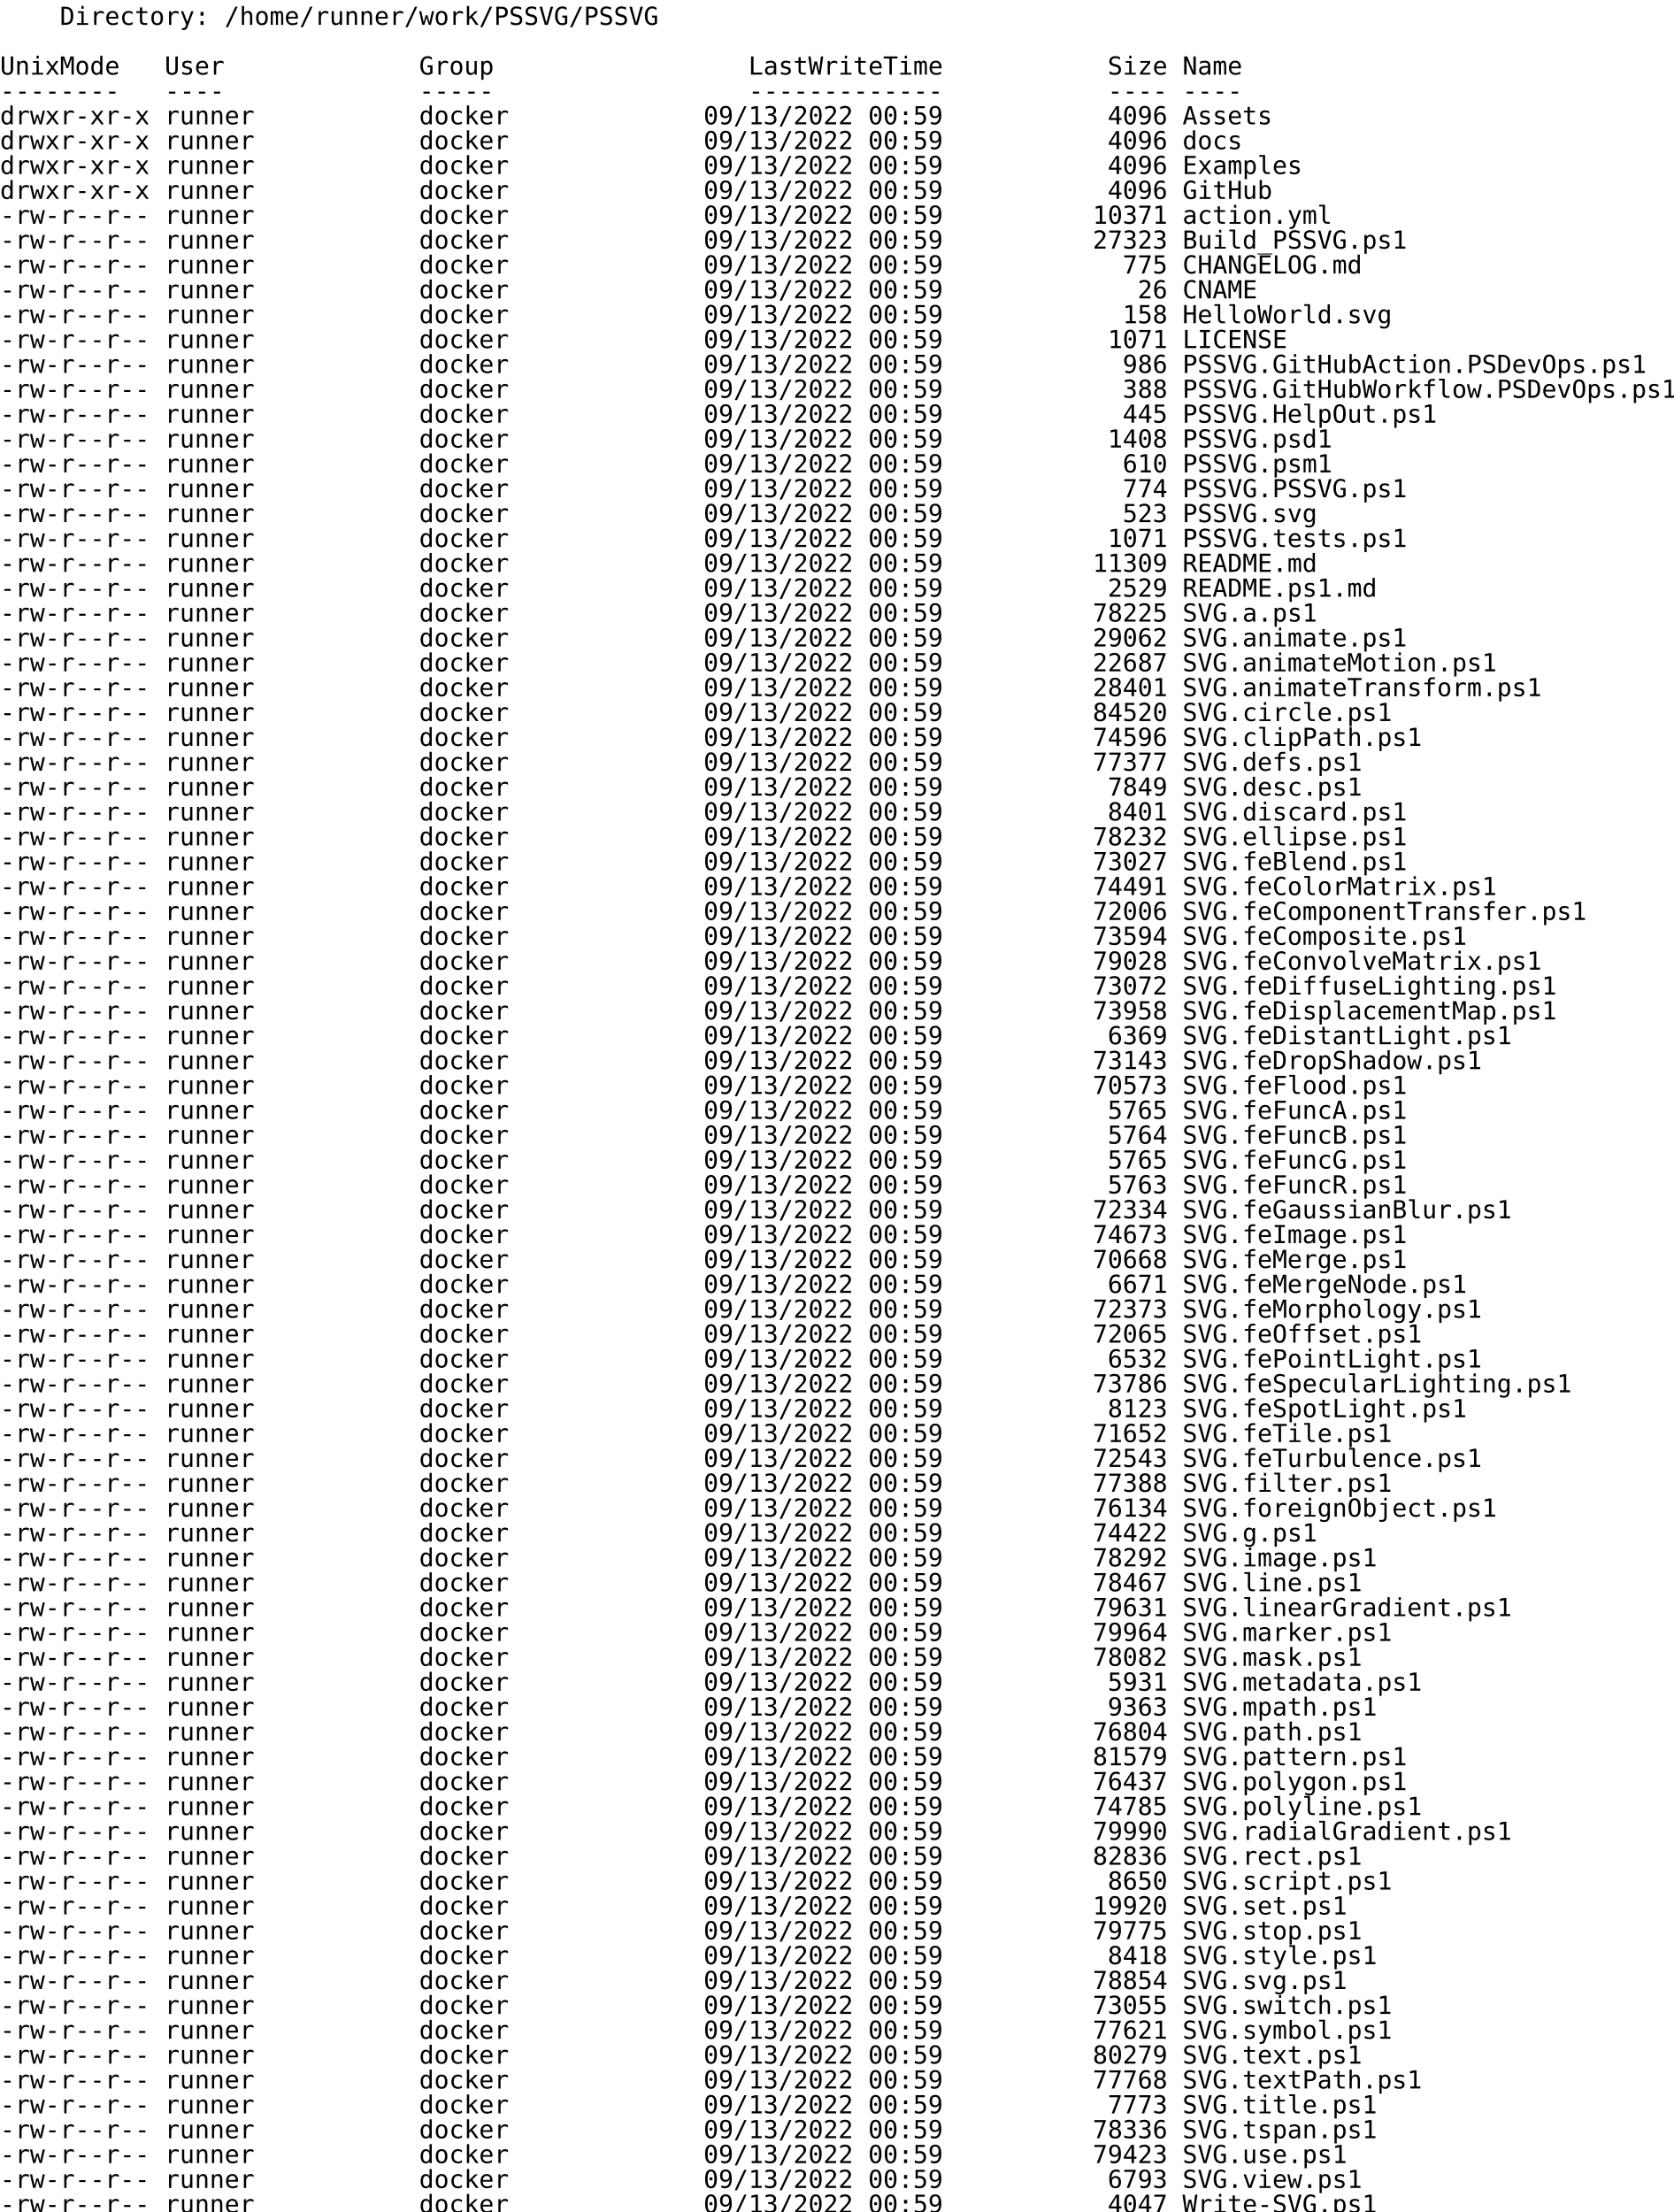
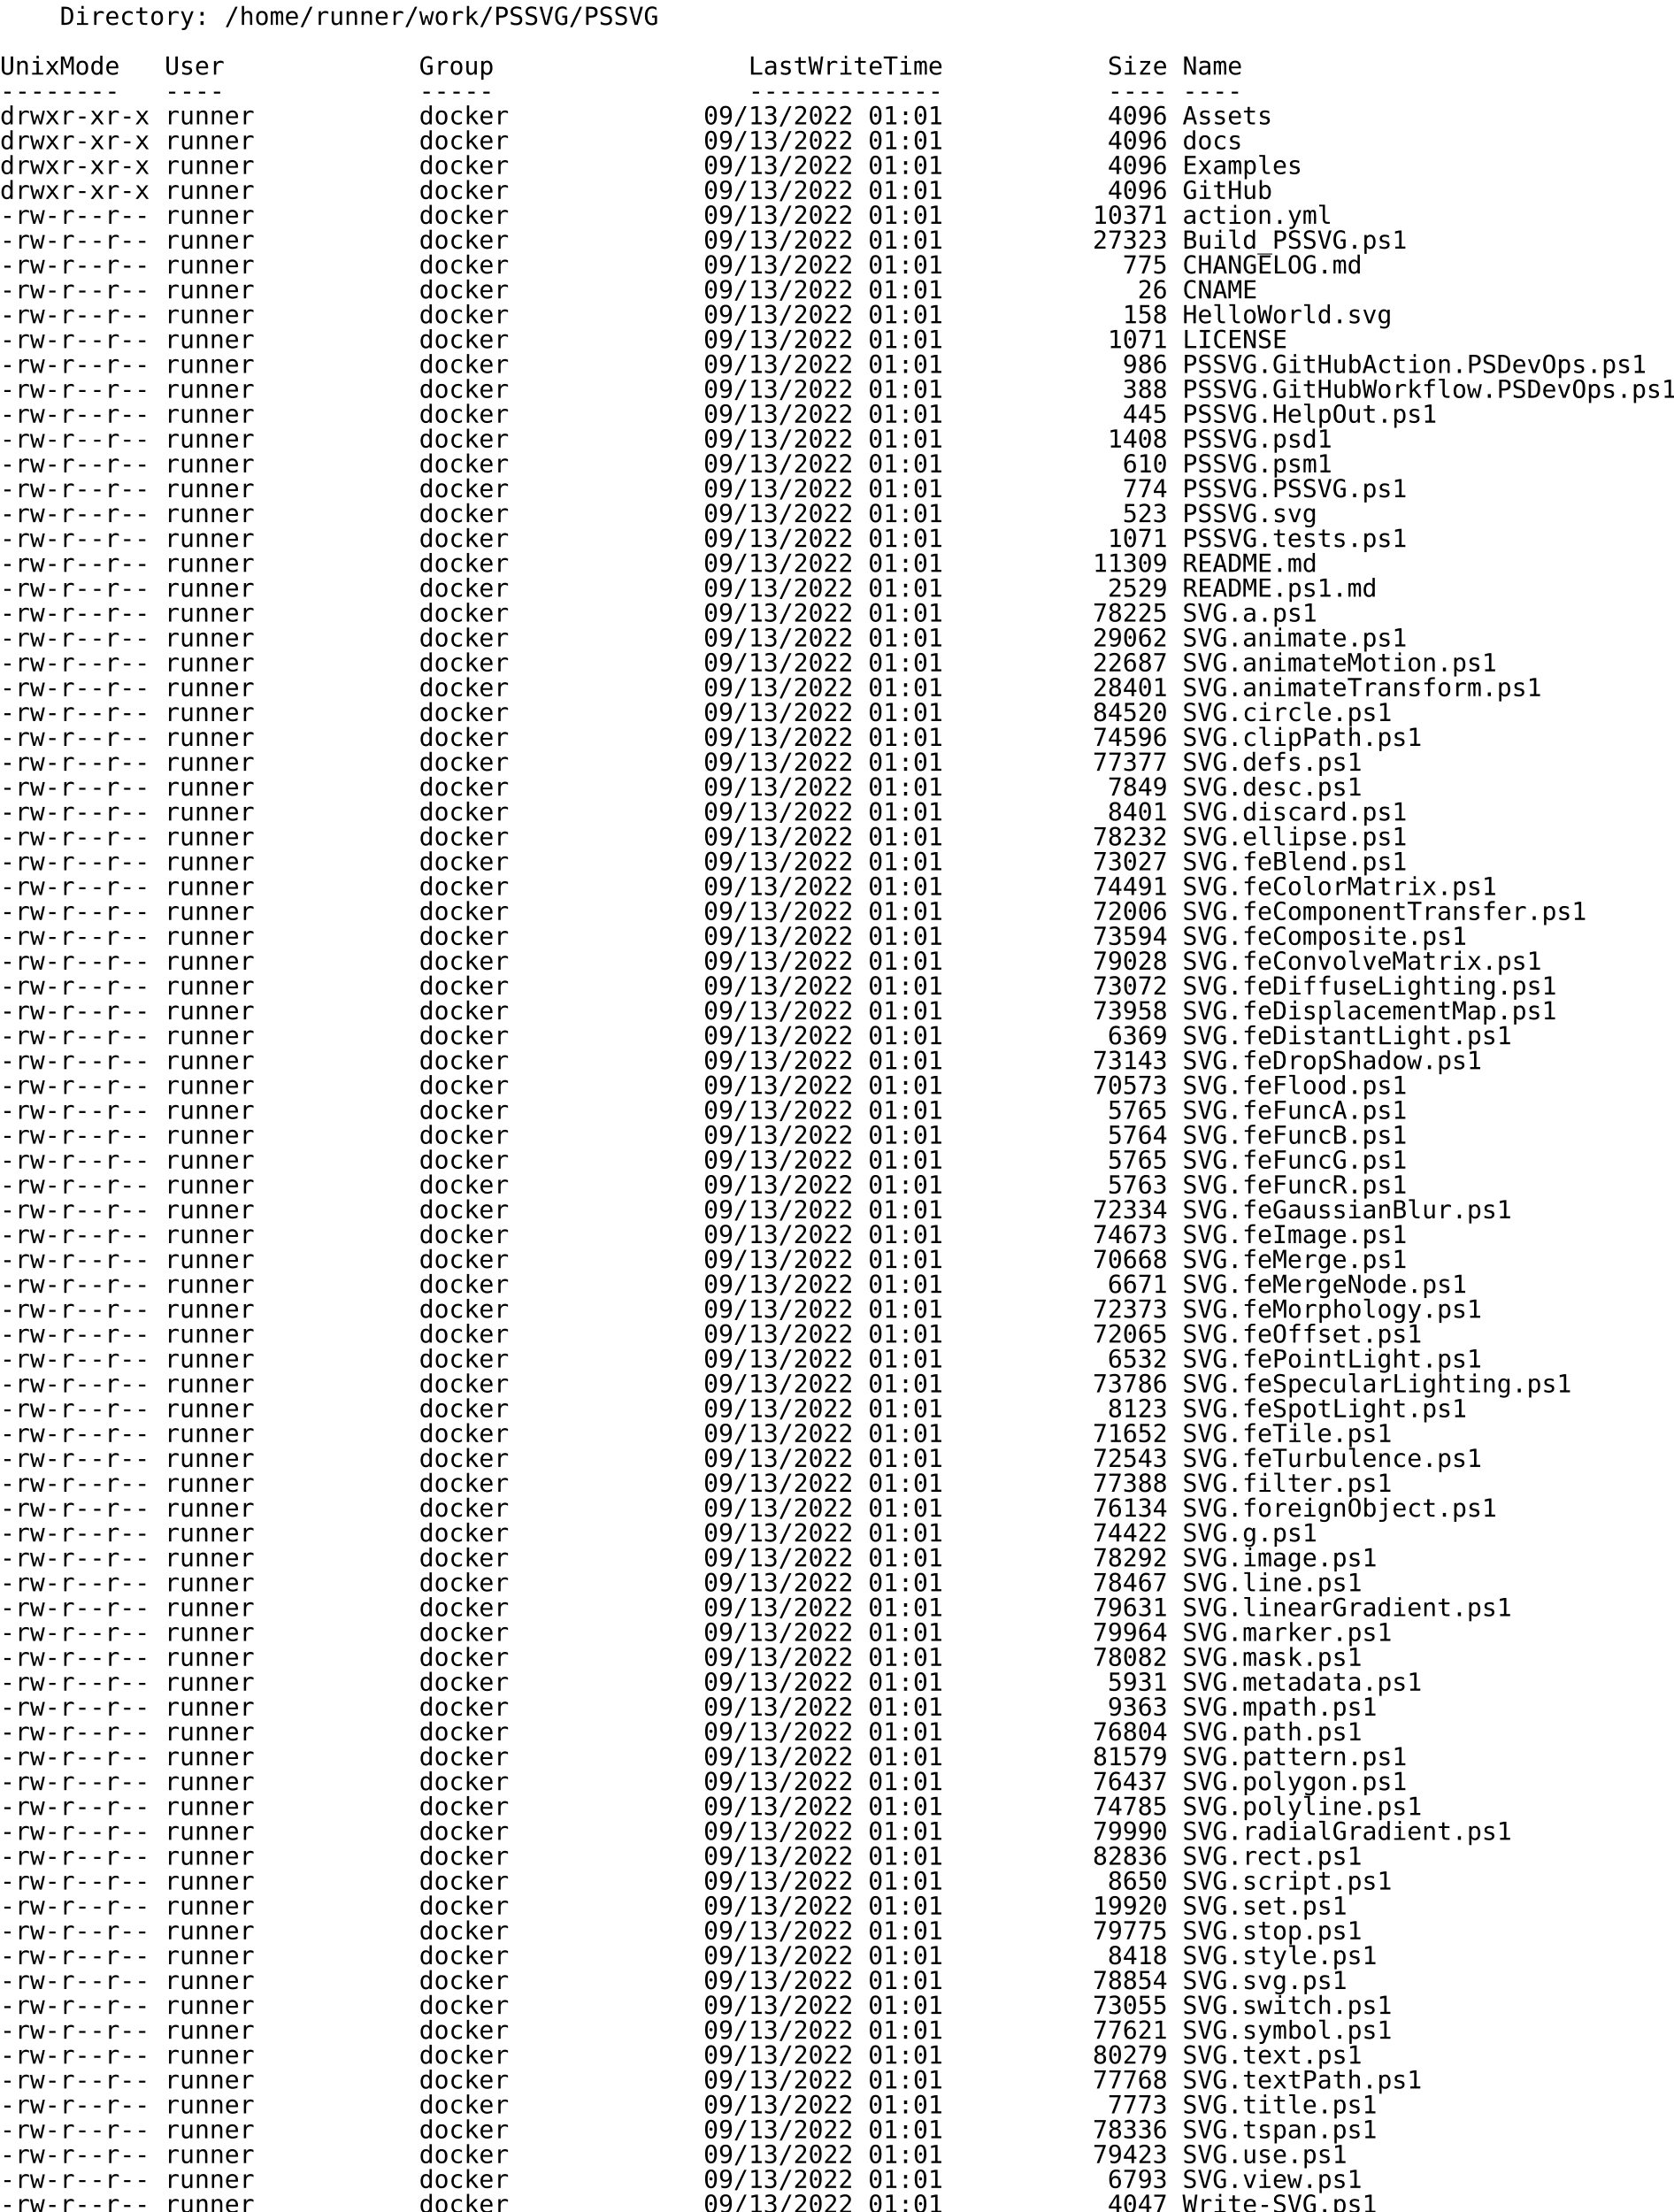
<svg xmlns="http://www.w3.org/2000/svg">
  <text x="0" y="14" font-size="14" xml:space="preserve" font-family="monospace">    Directory: /home/runner/work/PSSVG/PSSVG</text>
  <text x="0" y="28" font-size="14" xml:space="preserve" font-family="monospace" />
  <text x="0" y="42" font-size="14" xml:space="preserve" font-family="monospace">UnixMode   User             Group                 LastWriteTime           Size Name</text>
  <text x="0" y="56" font-size="14" xml:space="preserve" font-family="monospace">--------   ----             -----                 -------------           ---- ----</text>
-   <text x="0" y="70" font-size="14" xml:space="preserve" font-family="monospace">drwxr-xr-x runner           docker             09/13/2022 00:59           4096 Assets</text>
-   <text x="0" y="84" font-size="14" xml:space="preserve" font-family="monospace">drwxr-xr-x runner           docker             09/13/2022 00:59           4096 docs</text>
-   <text x="0" y="98" font-size="14" xml:space="preserve" font-family="monospace">drwxr-xr-x runner           docker             09/13/2022 00:59           4096 Examples</text>
-   <text x="0" y="112" font-size="14" xml:space="preserve" font-family="monospace">drwxr-xr-x runner           docker             09/13/2022 00:59           4096 GitHub</text>
-   <text x="0" y="126" font-size="14" xml:space="preserve" font-family="monospace">-rw-r--r-- runner           docker             09/13/2022 00:59          10371 action.yml</text>
-   <text x="0" y="140" font-size="14" xml:space="preserve" font-family="monospace">-rw-r--r-- runner           docker             09/13/2022 00:59          27323 Build_PSSVG.ps1</text>
-   <text x="0" y="154" font-size="14" xml:space="preserve" font-family="monospace">-rw-r--r-- runner           docker             09/13/2022 00:59            775 CHANGELOG.md</text>
-   <text x="0" y="168" font-size="14" xml:space="preserve" font-family="monospace">-rw-r--r-- runner           docker             09/13/2022 00:59             26 CNAME</text>
-   <text x="0" y="182" font-size="14" xml:space="preserve" font-family="monospace">-rw-r--r-- runner           docker             09/13/2022 00:59            158 HelloWorld.svg</text>
-   <text x="0" y="196" font-size="14" xml:space="preserve" font-family="monospace">-rw-r--r-- runner           docker             09/13/2022 00:59           1071 LICENSE</text>
-   <text x="0" y="210" font-size="14" xml:space="preserve" font-family="monospace">-rw-r--r-- runner           docker             09/13/2022 00:59            986 PSSVG.GitHubAction.PSDevOps.ps1</text>
-   <text x="0" y="224" font-size="14" xml:space="preserve" font-family="monospace">-rw-r--r-- runner           docker             09/13/2022 00:59            388 PSSVG.GitHubWorkflow.PSDevOps.ps1</text>
-   <text x="0" y="238" font-size="14" xml:space="preserve" font-family="monospace">-rw-r--r-- runner           docker             09/13/2022 00:59            445 PSSVG.HelpOut.ps1</text>
-   <text x="0" y="252" font-size="14" xml:space="preserve" font-family="monospace">-rw-r--r-- runner           docker             09/13/2022 00:59           1408 PSSVG.psd1</text>
-   <text x="0" y="266" font-size="14" xml:space="preserve" font-family="monospace">-rw-r--r-- runner           docker             09/13/2022 00:59            610 PSSVG.psm1</text>
-   <text x="0" y="280" font-size="14" xml:space="preserve" font-family="monospace">-rw-r--r-- runner           docker             09/13/2022 00:59            774 PSSVG.PSSVG.ps1</text>
-   <text x="0" y="294" font-size="14" xml:space="preserve" font-family="monospace">-rw-r--r-- runner           docker             09/13/2022 00:59            523 PSSVG.svg</text>
-   <text x="0" y="308" font-size="14" xml:space="preserve" font-family="monospace">-rw-r--r-- runner           docker             09/13/2022 00:59           1071 PSSVG.tests.ps1</text>
-   <text x="0" y="322" font-size="14" xml:space="preserve" font-family="monospace">-rw-r--r-- runner           docker             09/13/2022 00:59          11309 README.md</text>
-   <text x="0" y="336" font-size="14" xml:space="preserve" font-family="monospace">-rw-r--r-- runner           docker             09/13/2022 00:59           2529 README.ps1.md</text>
-   <text x="0" y="350" font-size="14" xml:space="preserve" font-family="monospace">-rw-r--r-- runner           docker             09/13/2022 00:59          78225 SVG.a.ps1</text>
-   <text x="0" y="364" font-size="14" xml:space="preserve" font-family="monospace">-rw-r--r-- runner           docker             09/13/2022 00:59          29062 SVG.animate.ps1</text>
-   <text x="0" y="378" font-size="14" xml:space="preserve" font-family="monospace">-rw-r--r-- runner           docker             09/13/2022 00:59          22687 SVG.animateMotion.ps1</text>
-   <text x="0" y="392" font-size="14" xml:space="preserve" font-family="monospace">-rw-r--r-- runner           docker             09/13/2022 00:59          28401 SVG.animateTransform.ps1</text>
-   <text x="0" y="406" font-size="14" xml:space="preserve" font-family="monospace">-rw-r--r-- runner           docker             09/13/2022 00:59          84520 SVG.circle.ps1</text>
-   <text x="0" y="420" font-size="14" xml:space="preserve" font-family="monospace">-rw-r--r-- runner           docker             09/13/2022 00:59          74596 SVG.clipPath.ps1</text>
-   <text x="0" y="434" font-size="14" xml:space="preserve" font-family="monospace">-rw-r--r-- runner           docker             09/13/2022 00:59          77377 SVG.defs.ps1</text>
-   <text x="0" y="448" font-size="14" xml:space="preserve" font-family="monospace">-rw-r--r-- runner           docker             09/13/2022 00:59           7849 SVG.desc.ps1</text>
-   <text x="0" y="462" font-size="14" xml:space="preserve" font-family="monospace">-rw-r--r-- runner           docker             09/13/2022 00:59           8401 SVG.discard.ps1</text>
-   <text x="0" y="476" font-size="14" xml:space="preserve" font-family="monospace">-rw-r--r-- runner           docker             09/13/2022 00:59          78232 SVG.ellipse.ps1</text>
-   <text x="0" y="490" font-size="14" xml:space="preserve" font-family="monospace">-rw-r--r-- runner           docker             09/13/2022 00:59          73027 SVG.feBlend.ps1</text>
-   <text x="0" y="504" font-size="14" xml:space="preserve" font-family="monospace">-rw-r--r-- runner           docker             09/13/2022 00:59          74491 SVG.feColorMatrix.ps1</text>
-   <text x="0" y="518" font-size="14" xml:space="preserve" font-family="monospace">-rw-r--r-- runner           docker             09/13/2022 00:59          72006 SVG.feComponentTransfer.ps1</text>
-   <text x="0" y="532" font-size="14" xml:space="preserve" font-family="monospace">-rw-r--r-- runner           docker             09/13/2022 00:59          73594 SVG.feComposite.ps1</text>
-   <text x="0" y="546" font-size="14" xml:space="preserve" font-family="monospace">-rw-r--r-- runner           docker             09/13/2022 00:59          79028 SVG.feConvolveMatrix.ps1</text>
-   <text x="0" y="560" font-size="14" xml:space="preserve" font-family="monospace">-rw-r--r-- runner           docker             09/13/2022 00:59          73072 SVG.feDiffuseLighting.ps1</text>
-   <text x="0" y="574" font-size="14" xml:space="preserve" font-family="monospace">-rw-r--r-- runner           docker             09/13/2022 00:59          73958 SVG.feDisplacementMap.ps1</text>
-   <text x="0" y="588" font-size="14" xml:space="preserve" font-family="monospace">-rw-r--r-- runner           docker             09/13/2022 00:59           6369 SVG.feDistantLight.ps1</text>
-   <text x="0" y="602" font-size="14" xml:space="preserve" font-family="monospace">-rw-r--r-- runner           docker             09/13/2022 00:59          73143 SVG.feDropShadow.ps1</text>
-   <text x="0" y="616" font-size="14" xml:space="preserve" font-family="monospace">-rw-r--r-- runner           docker             09/13/2022 00:59          70573 SVG.feFlood.ps1</text>
-   <text x="0" y="630" font-size="14" xml:space="preserve" font-family="monospace">-rw-r--r-- runner           docker             09/13/2022 00:59           5765 SVG.feFuncA.ps1</text>
-   <text x="0" y="644" font-size="14" xml:space="preserve" font-family="monospace">-rw-r--r-- runner           docker             09/13/2022 00:59           5764 SVG.feFuncB.ps1</text>
-   <text x="0" y="658" font-size="14" xml:space="preserve" font-family="monospace">-rw-r--r-- runner           docker             09/13/2022 00:59           5765 SVG.feFuncG.ps1</text>
-   <text x="0" y="672" font-size="14" xml:space="preserve" font-family="monospace">-rw-r--r-- runner           docker             09/13/2022 00:59           5763 SVG.feFuncR.ps1</text>
-   <text x="0" y="686" font-size="14" xml:space="preserve" font-family="monospace">-rw-r--r-- runner           docker             09/13/2022 00:59          72334 SVG.feGaussianBlur.ps1</text>
-   <text x="0" y="700" font-size="14" xml:space="preserve" font-family="monospace">-rw-r--r-- runner           docker             09/13/2022 00:59          74673 SVG.feImage.ps1</text>
-   <text x="0" y="714" font-size="14" xml:space="preserve" font-family="monospace">-rw-r--r-- runner           docker             09/13/2022 00:59          70668 SVG.feMerge.ps1</text>
-   <text x="0" y="728" font-size="14" xml:space="preserve" font-family="monospace">-rw-r--r-- runner           docker             09/13/2022 00:59           6671 SVG.feMergeNode.ps1</text>
-   <text x="0" y="742" font-size="14" xml:space="preserve" font-family="monospace">-rw-r--r-- runner           docker             09/13/2022 00:59          72373 SVG.feMorphology.ps1</text>
-   <text x="0" y="756" font-size="14" xml:space="preserve" font-family="monospace">-rw-r--r-- runner           docker             09/13/2022 00:59          72065 SVG.feOffset.ps1</text>
-   <text x="0" y="770" font-size="14" xml:space="preserve" font-family="monospace">-rw-r--r-- runner           docker             09/13/2022 00:59           6532 SVG.fePointLight.ps1</text>
-   <text x="0" y="784" font-size="14" xml:space="preserve" font-family="monospace">-rw-r--r-- runner           docker             09/13/2022 00:59          73786 SVG.feSpecularLighting.ps1</text>
-   <text x="0" y="798" font-size="14" xml:space="preserve" font-family="monospace">-rw-r--r-- runner           docker             09/13/2022 00:59           8123 SVG.feSpotLight.ps1</text>
-   <text x="0" y="812" font-size="14" xml:space="preserve" font-family="monospace">-rw-r--r-- runner           docker             09/13/2022 00:59          71652 SVG.feTile.ps1</text>
-   <text x="0" y="826" font-size="14" xml:space="preserve" font-family="monospace">-rw-r--r-- runner           docker             09/13/2022 00:59          72543 SVG.feTurbulence.ps1</text>
-   <text x="0" y="840" font-size="14" xml:space="preserve" font-family="monospace">-rw-r--r-- runner           docker             09/13/2022 00:59          77388 SVG.filter.ps1</text>
-   <text x="0" y="854" font-size="14" xml:space="preserve" font-family="monospace">-rw-r--r-- runner           docker             09/13/2022 00:59          76134 SVG.foreignObject.ps1</text>
-   <text x="0" y="868" font-size="14" xml:space="preserve" font-family="monospace">-rw-r--r-- runner           docker             09/13/2022 00:59          74422 SVG.g.ps1</text>
-   <text x="0" y="882" font-size="14" xml:space="preserve" font-family="monospace">-rw-r--r-- runner           docker             09/13/2022 00:59          78292 SVG.image.ps1</text>
-   <text x="0" y="896" font-size="14" xml:space="preserve" font-family="monospace">-rw-r--r-- runner           docker             09/13/2022 00:59          78467 SVG.line.ps1</text>
-   <text x="0" y="910" font-size="14" xml:space="preserve" font-family="monospace">-rw-r--r-- runner           docker             09/13/2022 00:59          79631 SVG.linearGradient.ps1</text>
-   <text x="0" y="924" font-size="14" xml:space="preserve" font-family="monospace">-rw-r--r-- runner           docker             09/13/2022 00:59          79964 SVG.marker.ps1</text>
-   <text x="0" y="938" font-size="14" xml:space="preserve" font-family="monospace">-rw-r--r-- runner           docker             09/13/2022 00:59          78082 SVG.mask.ps1</text>
-   <text x="0" y="952" font-size="14" xml:space="preserve" font-family="monospace">-rw-r--r-- runner           docker             09/13/2022 00:59           5931 SVG.metadata.ps1</text>
-   <text x="0" y="966" font-size="14" xml:space="preserve" font-family="monospace">-rw-r--r-- runner           docker             09/13/2022 00:59           9363 SVG.mpath.ps1</text>
-   <text x="0" y="980" font-size="14" xml:space="preserve" font-family="monospace">-rw-r--r-- runner           docker             09/13/2022 00:59          76804 SVG.path.ps1</text>
-   <text x="0" y="994" font-size="14" xml:space="preserve" font-family="monospace">-rw-r--r-- runner           docker             09/13/2022 00:59          81579 SVG.pattern.ps1</text>
-   <text x="0" y="1008" font-size="14" xml:space="preserve" font-family="monospace">-rw-r--r-- runner           docker             09/13/2022 00:59          76437 SVG.polygon.ps1</text>
-   <text x="0" y="1022" font-size="14" xml:space="preserve" font-family="monospace">-rw-r--r-- runner           docker             09/13/2022 00:59          74785 SVG.polyline.ps1</text>
-   <text x="0" y="1036" font-size="14" xml:space="preserve" font-family="monospace">-rw-r--r-- runner           docker             09/13/2022 00:59          79990 SVG.radialGradient.ps1</text>
-   <text x="0" y="1050" font-size="14" xml:space="preserve" font-family="monospace">-rw-r--r-- runner           docker             09/13/2022 00:59          82836 SVG.rect.ps1</text>
-   <text x="0" y="1064" font-size="14" xml:space="preserve" font-family="monospace">-rw-r--r-- runner           docker             09/13/2022 00:59           8650 SVG.script.ps1</text>
-   <text x="0" y="1078" font-size="14" xml:space="preserve" font-family="monospace">-rw-r--r-- runner           docker             09/13/2022 00:59          19920 SVG.set.ps1</text>
-   <text x="0" y="1092" font-size="14" xml:space="preserve" font-family="monospace">-rw-r--r-- runner           docker             09/13/2022 00:59          79775 SVG.stop.ps1</text>
-   <text x="0" y="1106" font-size="14" xml:space="preserve" font-family="monospace">-rw-r--r-- runner           docker             09/13/2022 00:59           8418 SVG.style.ps1</text>
-   <text x="0" y="1120" font-size="14" xml:space="preserve" font-family="monospace">-rw-r--r-- runner           docker             09/13/2022 00:59          78854 SVG.svg.ps1</text>
-   <text x="0" y="1134" font-size="14" xml:space="preserve" font-family="monospace">-rw-r--r-- runner           docker             09/13/2022 00:59          73055 SVG.switch.ps1</text>
-   <text x="0" y="1148" font-size="14" xml:space="preserve" font-family="monospace">-rw-r--r-- runner           docker             09/13/2022 00:59          77621 SVG.symbol.ps1</text>
-   <text x="0" y="1162" font-size="14" xml:space="preserve" font-family="monospace">-rw-r--r-- runner           docker             09/13/2022 00:59          80279 SVG.text.ps1</text>
-   <text x="0" y="1176" font-size="14" xml:space="preserve" font-family="monospace">-rw-r--r-- runner           docker             09/13/2022 00:59          77768 SVG.textPath.ps1</text>
-   <text x="0" y="1190" font-size="14" xml:space="preserve" font-family="monospace">-rw-r--r-- runner           docker             09/13/2022 00:59           7773 SVG.title.ps1</text>
-   <text x="0" y="1204" font-size="14" xml:space="preserve" font-family="monospace">-rw-r--r-- runner           docker             09/13/2022 00:59          78336 SVG.tspan.ps1</text>
-   <text x="0" y="1218" font-size="14" xml:space="preserve" font-family="monospace">-rw-r--r-- runner           docker             09/13/2022 00:59          79423 SVG.use.ps1</text>
-   <text x="0" y="1232" font-size="14" xml:space="preserve" font-family="monospace">-rw-r--r-- runner           docker             09/13/2022 00:59           6793 SVG.view.ps1</text>
-   <text x="0" y="1246" font-size="14" xml:space="preserve" font-family="monospace">-rw-r--r-- runner           docker             09/13/2022 00:59           4047 Write-SVG.ps1</text>
+   <text x="0" y="70" font-size="14" xml:space="preserve" font-family="monospace">drwxr-xr-x runner           docker             09/13/2022 01:01           4096 Assets</text>
+   <text x="0" y="84" font-size="14" xml:space="preserve" font-family="monospace">drwxr-xr-x runner           docker             09/13/2022 01:01           4096 docs</text>
+   <text x="0" y="98" font-size="14" xml:space="preserve" font-family="monospace">drwxr-xr-x runner           docker             09/13/2022 01:01           4096 Examples</text>
+   <text x="0" y="112" font-size="14" xml:space="preserve" font-family="monospace">drwxr-xr-x runner           docker             09/13/2022 01:01           4096 GitHub</text>
+   <text x="0" y="126" font-size="14" xml:space="preserve" font-family="monospace">-rw-r--r-- runner           docker             09/13/2022 01:01          10371 action.yml</text>
+   <text x="0" y="140" font-size="14" xml:space="preserve" font-family="monospace">-rw-r--r-- runner           docker             09/13/2022 01:01          27323 Build_PSSVG.ps1</text>
+   <text x="0" y="154" font-size="14" xml:space="preserve" font-family="monospace">-rw-r--r-- runner           docker             09/13/2022 01:01            775 CHANGELOG.md</text>
+   <text x="0" y="168" font-size="14" xml:space="preserve" font-family="monospace">-rw-r--r-- runner           docker             09/13/2022 01:01             26 CNAME</text>
+   <text x="0" y="182" font-size="14" xml:space="preserve" font-family="monospace">-rw-r--r-- runner           docker             09/13/2022 01:01            158 HelloWorld.svg</text>
+   <text x="0" y="196" font-size="14" xml:space="preserve" font-family="monospace">-rw-r--r-- runner           docker             09/13/2022 01:01           1071 LICENSE</text>
+   <text x="0" y="210" font-size="14" xml:space="preserve" font-family="monospace">-rw-r--r-- runner           docker             09/13/2022 01:01            986 PSSVG.GitHubAction.PSDevOps.ps1</text>
+   <text x="0" y="224" font-size="14" xml:space="preserve" font-family="monospace">-rw-r--r-- runner           docker             09/13/2022 01:01            388 PSSVG.GitHubWorkflow.PSDevOps.ps1</text>
+   <text x="0" y="238" font-size="14" xml:space="preserve" font-family="monospace">-rw-r--r-- runner           docker             09/13/2022 01:01            445 PSSVG.HelpOut.ps1</text>
+   <text x="0" y="252" font-size="14" xml:space="preserve" font-family="monospace">-rw-r--r-- runner           docker             09/13/2022 01:01           1408 PSSVG.psd1</text>
+   <text x="0" y="266" font-size="14" xml:space="preserve" font-family="monospace">-rw-r--r-- runner           docker             09/13/2022 01:01            610 PSSVG.psm1</text>
+   <text x="0" y="280" font-size="14" xml:space="preserve" font-family="monospace">-rw-r--r-- runner           docker             09/13/2022 01:01            774 PSSVG.PSSVG.ps1</text>
+   <text x="0" y="294" font-size="14" xml:space="preserve" font-family="monospace">-rw-r--r-- runner           docker             09/13/2022 01:01            523 PSSVG.svg</text>
+   <text x="0" y="308" font-size="14" xml:space="preserve" font-family="monospace">-rw-r--r-- runner           docker             09/13/2022 01:01           1071 PSSVG.tests.ps1</text>
+   <text x="0" y="322" font-size="14" xml:space="preserve" font-family="monospace">-rw-r--r-- runner           docker             09/13/2022 01:01          11309 README.md</text>
+   <text x="0" y="336" font-size="14" xml:space="preserve" font-family="monospace">-rw-r--r-- runner           docker             09/13/2022 01:01           2529 README.ps1.md</text>
+   <text x="0" y="350" font-size="14" xml:space="preserve" font-family="monospace">-rw-r--r-- runner           docker             09/13/2022 01:01          78225 SVG.a.ps1</text>
+   <text x="0" y="364" font-size="14" xml:space="preserve" font-family="monospace">-rw-r--r-- runner           docker             09/13/2022 01:01          29062 SVG.animate.ps1</text>
+   <text x="0" y="378" font-size="14" xml:space="preserve" font-family="monospace">-rw-r--r-- runner           docker             09/13/2022 01:01          22687 SVG.animateMotion.ps1</text>
+   <text x="0" y="392" font-size="14" xml:space="preserve" font-family="monospace">-rw-r--r-- runner           docker             09/13/2022 01:01          28401 SVG.animateTransform.ps1</text>
+   <text x="0" y="406" font-size="14" xml:space="preserve" font-family="monospace">-rw-r--r-- runner           docker             09/13/2022 01:01          84520 SVG.circle.ps1</text>
+   <text x="0" y="420" font-size="14" xml:space="preserve" font-family="monospace">-rw-r--r-- runner           docker             09/13/2022 01:01          74596 SVG.clipPath.ps1</text>
+   <text x="0" y="434" font-size="14" xml:space="preserve" font-family="monospace">-rw-r--r-- runner           docker             09/13/2022 01:01          77377 SVG.defs.ps1</text>
+   <text x="0" y="448" font-size="14" xml:space="preserve" font-family="monospace">-rw-r--r-- runner           docker             09/13/2022 01:01           7849 SVG.desc.ps1</text>
+   <text x="0" y="462" font-size="14" xml:space="preserve" font-family="monospace">-rw-r--r-- runner           docker             09/13/2022 01:01           8401 SVG.discard.ps1</text>
+   <text x="0" y="476" font-size="14" xml:space="preserve" font-family="monospace">-rw-r--r-- runner           docker             09/13/2022 01:01          78232 SVG.ellipse.ps1</text>
+   <text x="0" y="490" font-size="14" xml:space="preserve" font-family="monospace">-rw-r--r-- runner           docker             09/13/2022 01:01          73027 SVG.feBlend.ps1</text>
+   <text x="0" y="504" font-size="14" xml:space="preserve" font-family="monospace">-rw-r--r-- runner           docker             09/13/2022 01:01          74491 SVG.feColorMatrix.ps1</text>
+   <text x="0" y="518" font-size="14" xml:space="preserve" font-family="monospace">-rw-r--r-- runner           docker             09/13/2022 01:01          72006 SVG.feComponentTransfer.ps1</text>
+   <text x="0" y="532" font-size="14" xml:space="preserve" font-family="monospace">-rw-r--r-- runner           docker             09/13/2022 01:01          73594 SVG.feComposite.ps1</text>
+   <text x="0" y="546" font-size="14" xml:space="preserve" font-family="monospace">-rw-r--r-- runner           docker             09/13/2022 01:01          79028 SVG.feConvolveMatrix.ps1</text>
+   <text x="0" y="560" font-size="14" xml:space="preserve" font-family="monospace">-rw-r--r-- runner           docker             09/13/2022 01:01          73072 SVG.feDiffuseLighting.ps1</text>
+   <text x="0" y="574" font-size="14" xml:space="preserve" font-family="monospace">-rw-r--r-- runner           docker             09/13/2022 01:01          73958 SVG.feDisplacementMap.ps1</text>
+   <text x="0" y="588" font-size="14" xml:space="preserve" font-family="monospace">-rw-r--r-- runner           docker             09/13/2022 01:01           6369 SVG.feDistantLight.ps1</text>
+   <text x="0" y="602" font-size="14" xml:space="preserve" font-family="monospace">-rw-r--r-- runner           docker             09/13/2022 01:01          73143 SVG.feDropShadow.ps1</text>
+   <text x="0" y="616" font-size="14" xml:space="preserve" font-family="monospace">-rw-r--r-- runner           docker             09/13/2022 01:01          70573 SVG.feFlood.ps1</text>
+   <text x="0" y="630" font-size="14" xml:space="preserve" font-family="monospace">-rw-r--r-- runner           docker             09/13/2022 01:01           5765 SVG.feFuncA.ps1</text>
+   <text x="0" y="644" font-size="14" xml:space="preserve" font-family="monospace">-rw-r--r-- runner           docker             09/13/2022 01:01           5764 SVG.feFuncB.ps1</text>
+   <text x="0" y="658" font-size="14" xml:space="preserve" font-family="monospace">-rw-r--r-- runner           docker             09/13/2022 01:01           5765 SVG.feFuncG.ps1</text>
+   <text x="0" y="672" font-size="14" xml:space="preserve" font-family="monospace">-rw-r--r-- runner           docker             09/13/2022 01:01           5763 SVG.feFuncR.ps1</text>
+   <text x="0" y="686" font-size="14" xml:space="preserve" font-family="monospace">-rw-r--r-- runner           docker             09/13/2022 01:01          72334 SVG.feGaussianBlur.ps1</text>
+   <text x="0" y="700" font-size="14" xml:space="preserve" font-family="monospace">-rw-r--r-- runner           docker             09/13/2022 01:01          74673 SVG.feImage.ps1</text>
+   <text x="0" y="714" font-size="14" xml:space="preserve" font-family="monospace">-rw-r--r-- runner           docker             09/13/2022 01:01          70668 SVG.feMerge.ps1</text>
+   <text x="0" y="728" font-size="14" xml:space="preserve" font-family="monospace">-rw-r--r-- runner           docker             09/13/2022 01:01           6671 SVG.feMergeNode.ps1</text>
+   <text x="0" y="742" font-size="14" xml:space="preserve" font-family="monospace">-rw-r--r-- runner           docker             09/13/2022 01:01          72373 SVG.feMorphology.ps1</text>
+   <text x="0" y="756" font-size="14" xml:space="preserve" font-family="monospace">-rw-r--r-- runner           docker             09/13/2022 01:01          72065 SVG.feOffset.ps1</text>
+   <text x="0" y="770" font-size="14" xml:space="preserve" font-family="monospace">-rw-r--r-- runner           docker             09/13/2022 01:01           6532 SVG.fePointLight.ps1</text>
+   <text x="0" y="784" font-size="14" xml:space="preserve" font-family="monospace">-rw-r--r-- runner           docker             09/13/2022 01:01          73786 SVG.feSpecularLighting.ps1</text>
+   <text x="0" y="798" font-size="14" xml:space="preserve" font-family="monospace">-rw-r--r-- runner           docker             09/13/2022 01:01           8123 SVG.feSpotLight.ps1</text>
+   <text x="0" y="812" font-size="14" xml:space="preserve" font-family="monospace">-rw-r--r-- runner           docker             09/13/2022 01:01          71652 SVG.feTile.ps1</text>
+   <text x="0" y="826" font-size="14" xml:space="preserve" font-family="monospace">-rw-r--r-- runner           docker             09/13/2022 01:01          72543 SVG.feTurbulence.ps1</text>
+   <text x="0" y="840" font-size="14" xml:space="preserve" font-family="monospace">-rw-r--r-- runner           docker             09/13/2022 01:01          77388 SVG.filter.ps1</text>
+   <text x="0" y="854" font-size="14" xml:space="preserve" font-family="monospace">-rw-r--r-- runner           docker             09/13/2022 01:01          76134 SVG.foreignObject.ps1</text>
+   <text x="0" y="868" font-size="14" xml:space="preserve" font-family="monospace">-rw-r--r-- runner           docker             09/13/2022 01:01          74422 SVG.g.ps1</text>
+   <text x="0" y="882" font-size="14" xml:space="preserve" font-family="monospace">-rw-r--r-- runner           docker             09/13/2022 01:01          78292 SVG.image.ps1</text>
+   <text x="0" y="896" font-size="14" xml:space="preserve" font-family="monospace">-rw-r--r-- runner           docker             09/13/2022 01:01          78467 SVG.line.ps1</text>
+   <text x="0" y="910" font-size="14" xml:space="preserve" font-family="monospace">-rw-r--r-- runner           docker             09/13/2022 01:01          79631 SVG.linearGradient.ps1</text>
+   <text x="0" y="924" font-size="14" xml:space="preserve" font-family="monospace">-rw-r--r-- runner           docker             09/13/2022 01:01          79964 SVG.marker.ps1</text>
+   <text x="0" y="938" font-size="14" xml:space="preserve" font-family="monospace">-rw-r--r-- runner           docker             09/13/2022 01:01          78082 SVG.mask.ps1</text>
+   <text x="0" y="952" font-size="14" xml:space="preserve" font-family="monospace">-rw-r--r-- runner           docker             09/13/2022 01:01           5931 SVG.metadata.ps1</text>
+   <text x="0" y="966" font-size="14" xml:space="preserve" font-family="monospace">-rw-r--r-- runner           docker             09/13/2022 01:01           9363 SVG.mpath.ps1</text>
+   <text x="0" y="980" font-size="14" xml:space="preserve" font-family="monospace">-rw-r--r-- runner           docker             09/13/2022 01:01          76804 SVG.path.ps1</text>
+   <text x="0" y="994" font-size="14" xml:space="preserve" font-family="monospace">-rw-r--r-- runner           docker             09/13/2022 01:01          81579 SVG.pattern.ps1</text>
+   <text x="0" y="1008" font-size="14" xml:space="preserve" font-family="monospace">-rw-r--r-- runner           docker             09/13/2022 01:01          76437 SVG.polygon.ps1</text>
+   <text x="0" y="1022" font-size="14" xml:space="preserve" font-family="monospace">-rw-r--r-- runner           docker             09/13/2022 01:01          74785 SVG.polyline.ps1</text>
+   <text x="0" y="1036" font-size="14" xml:space="preserve" font-family="monospace">-rw-r--r-- runner           docker             09/13/2022 01:01          79990 SVG.radialGradient.ps1</text>
+   <text x="0" y="1050" font-size="14" xml:space="preserve" font-family="monospace">-rw-r--r-- runner           docker             09/13/2022 01:01          82836 SVG.rect.ps1</text>
+   <text x="0" y="1064" font-size="14" xml:space="preserve" font-family="monospace">-rw-r--r-- runner           docker             09/13/2022 01:01           8650 SVG.script.ps1</text>
+   <text x="0" y="1078" font-size="14" xml:space="preserve" font-family="monospace">-rw-r--r-- runner           docker             09/13/2022 01:01          19920 SVG.set.ps1</text>
+   <text x="0" y="1092" font-size="14" xml:space="preserve" font-family="monospace">-rw-r--r-- runner           docker             09/13/2022 01:01          79775 SVG.stop.ps1</text>
+   <text x="0" y="1106" font-size="14" xml:space="preserve" font-family="monospace">-rw-r--r-- runner           docker             09/13/2022 01:01           8418 SVG.style.ps1</text>
+   <text x="0" y="1120" font-size="14" xml:space="preserve" font-family="monospace">-rw-r--r-- runner           docker             09/13/2022 01:01          78854 SVG.svg.ps1</text>
+   <text x="0" y="1134" font-size="14" xml:space="preserve" font-family="monospace">-rw-r--r-- runner           docker             09/13/2022 01:01          73055 SVG.switch.ps1</text>
+   <text x="0" y="1148" font-size="14" xml:space="preserve" font-family="monospace">-rw-r--r-- runner           docker             09/13/2022 01:01          77621 SVG.symbol.ps1</text>
+   <text x="0" y="1162" font-size="14" xml:space="preserve" font-family="monospace">-rw-r--r-- runner           docker             09/13/2022 01:01          80279 SVG.text.ps1</text>
+   <text x="0" y="1176" font-size="14" xml:space="preserve" font-family="monospace">-rw-r--r-- runner           docker             09/13/2022 01:01          77768 SVG.textPath.ps1</text>
+   <text x="0" y="1190" font-size="14" xml:space="preserve" font-family="monospace">-rw-r--r-- runner           docker             09/13/2022 01:01           7773 SVG.title.ps1</text>
+   <text x="0" y="1204" font-size="14" xml:space="preserve" font-family="monospace">-rw-r--r-- runner           docker             09/13/2022 01:01          78336 SVG.tspan.ps1</text>
+   <text x="0" y="1218" font-size="14" xml:space="preserve" font-family="monospace">-rw-r--r-- runner           docker             09/13/2022 01:01          79423 SVG.use.ps1</text>
+   <text x="0" y="1232" font-size="14" xml:space="preserve" font-family="monospace">-rw-r--r-- runner           docker             09/13/2022 01:01           6793 SVG.view.ps1</text>
+   <text x="0" y="1246" font-size="14" xml:space="preserve" font-family="monospace">-rw-r--r-- runner           docker             09/13/2022 01:01           4047 Write-SVG.ps1</text>
  <text x="0" y="1260" font-size="14" xml:space="preserve" font-family="monospace" />
  <text x="0" y="1274" font-size="14" xml:space="preserve" font-family="monospace" />
  <text x="0" y="1288" font-size="14" xml:space="preserve" font-family="monospace" />
</svg>
